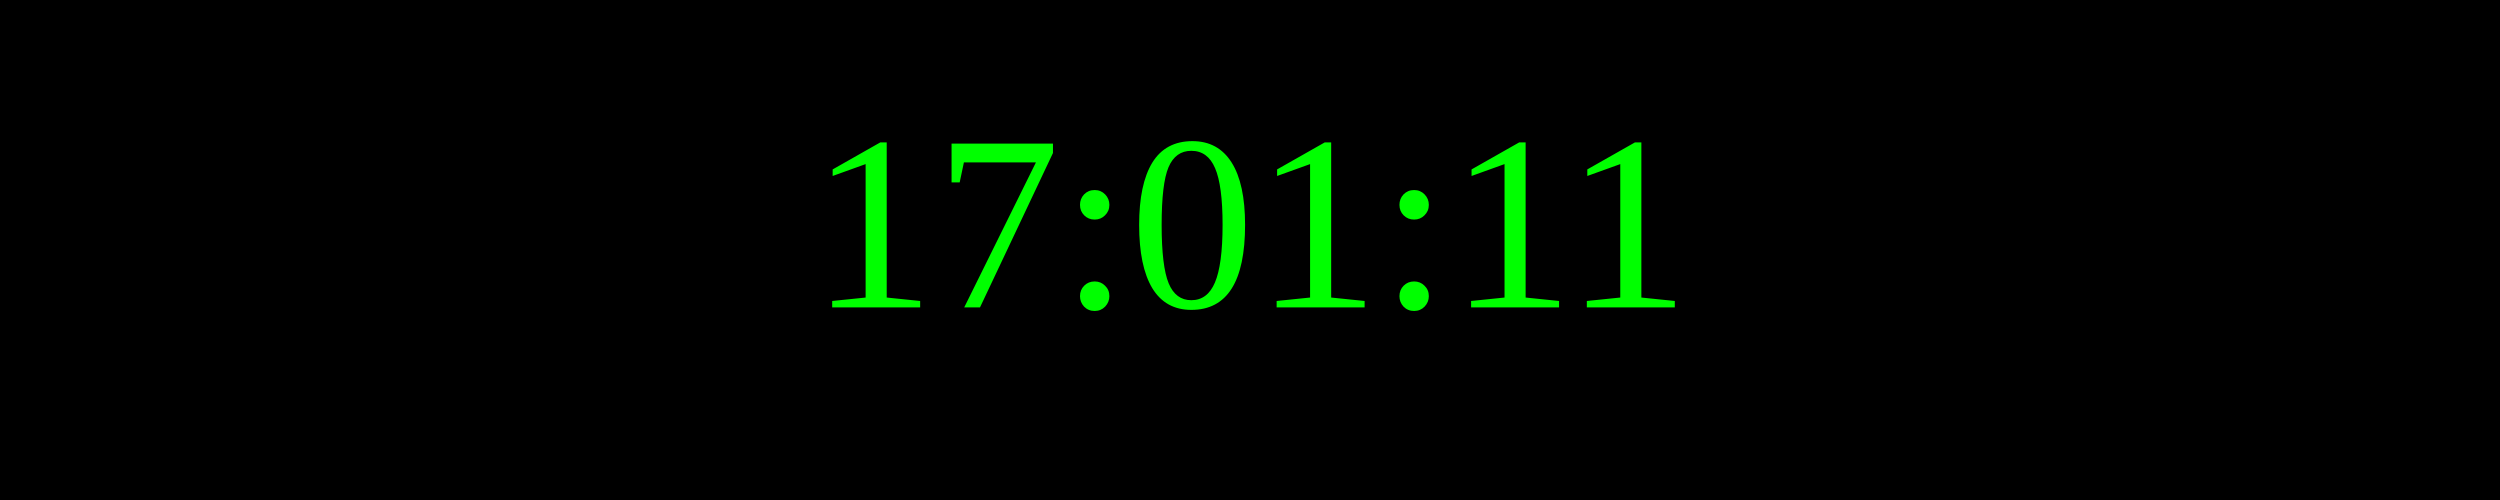
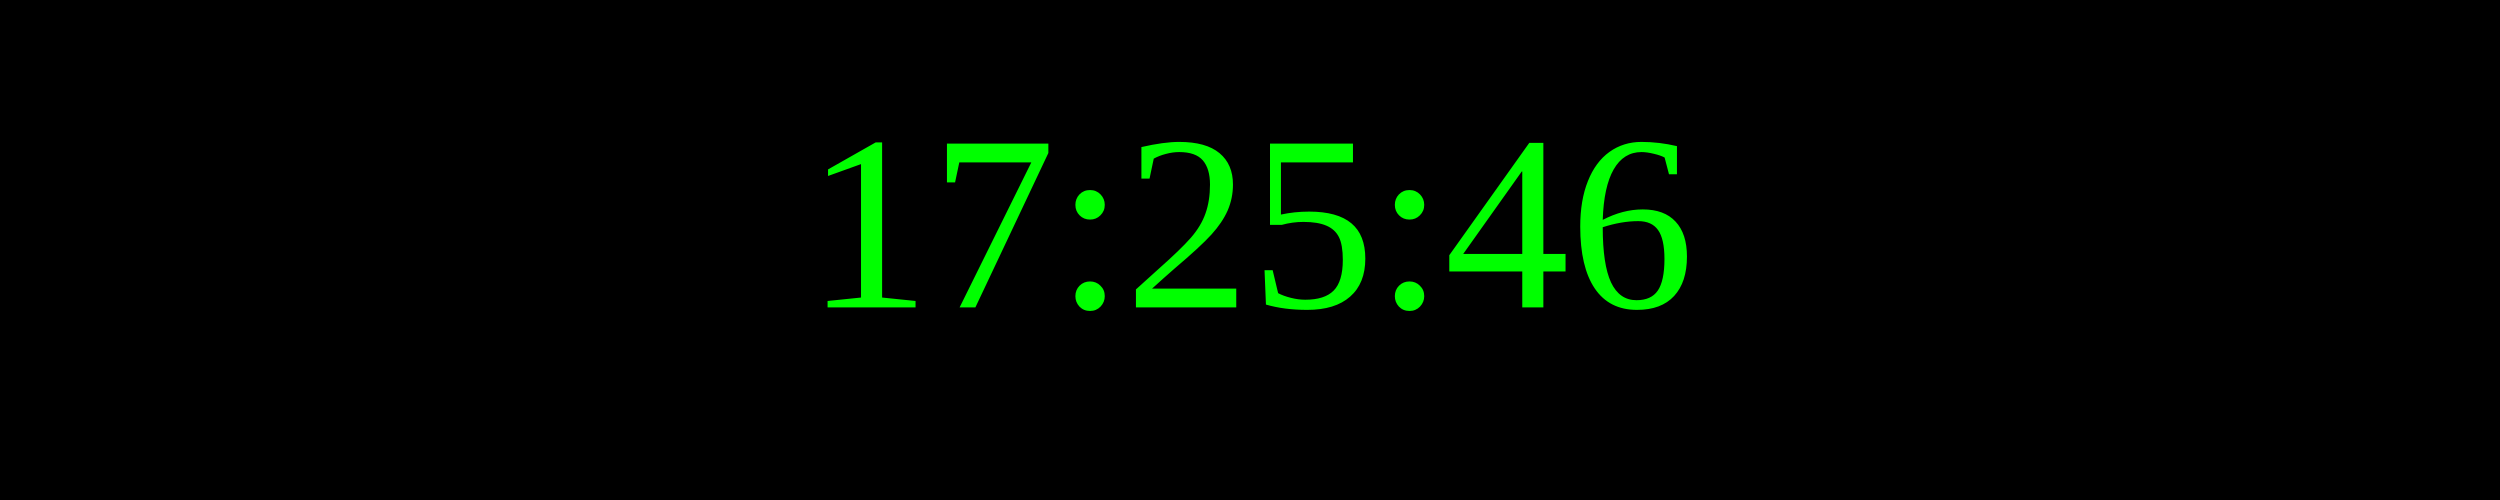
<svg xmlns="http://www.w3.org/2000/svg" width="250" height="50">
  <rect width="100%" height="100%" fill="black" />
  <text x="50%" y="50%" font-size="25" fill="lime" text-anchor="middle" dominant-baseline="middle">
- 17:01:11
+ 17:25:46
</text>
</svg>
